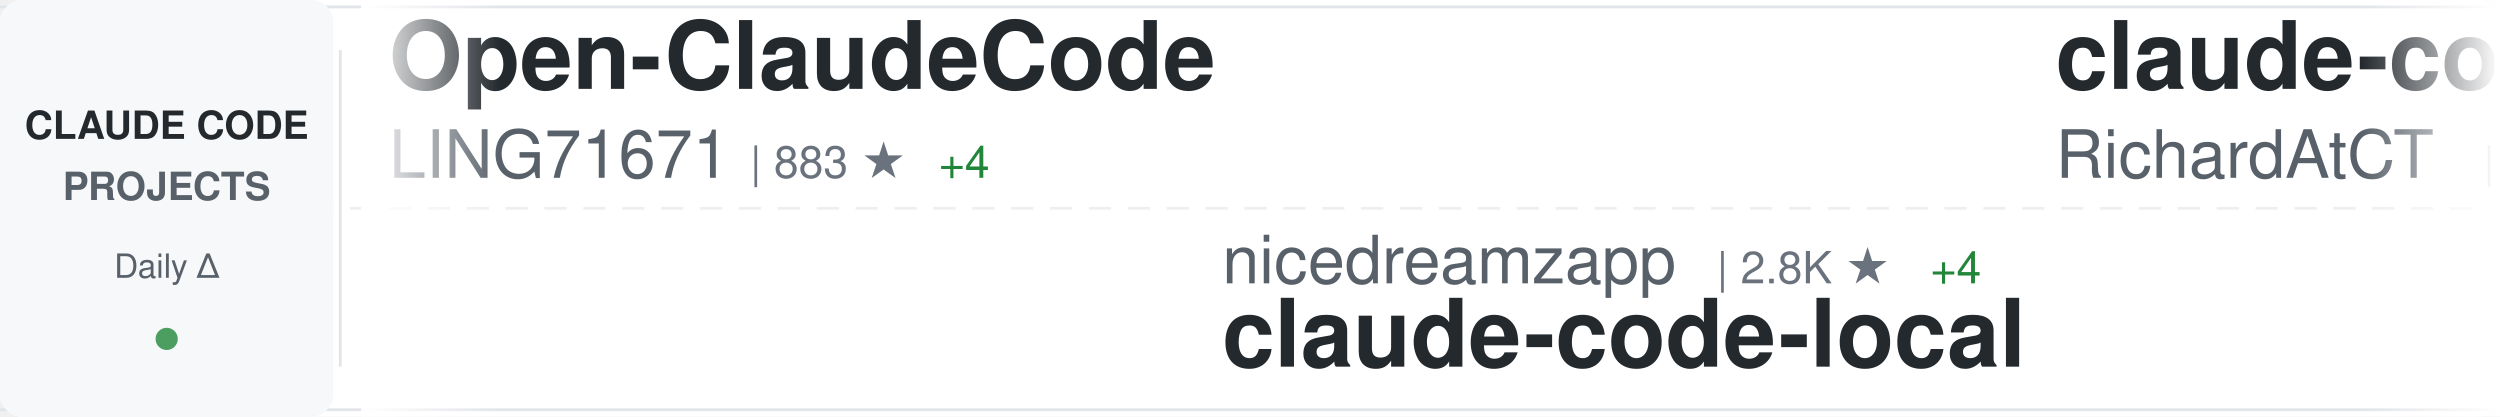
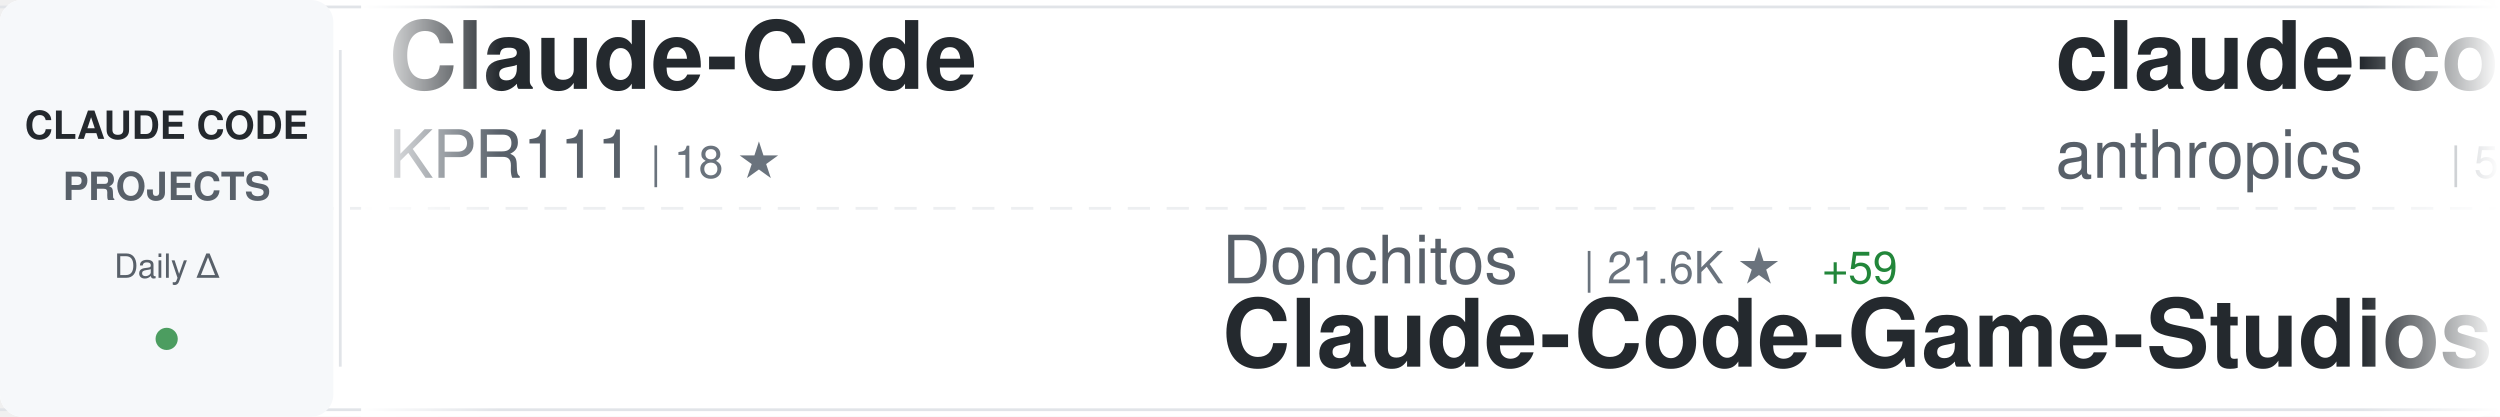
<svg xmlns="http://www.w3.org/2000/svg" width="900" height="150">
  <defs>
    <linearGradient id="awesomeLeftFade" x1="0%" y1="0%" x2="100%" y2="0%">
      <stop offset="0%" style="stop-color:#ffffff;stop-opacity:1" />
      <stop offset="100%" style="stop-color:#ffffff;stop-opacity:0" />
    </linearGradient>
    <linearGradient id="awesomeRightFade" x1="0%" y1="0%" x2="100%" y2="0%">
      <stop offset="0%" style="stop-color:#ffffff;stop-opacity:0" />
      <stop offset="100%" style="stop-color:#ffffff;stop-opacity:1" />
    </linearGradient>
  </defs>
  <rect width="900" height="150" fill="#ffffff" rx="8" />
  <rect x="0" y="2" width="900" height="1" fill="#e1e4e8" />
  <rect x="0" y="147" width="900" height="1" fill="#e1e4e8" />
  <line x1="0" y1="75" x2="900" y2="75" stroke="#e1e4e8" stroke-width="1" stroke-dasharray="8 6" opacity="0.6" />
  <rect x="0" y="0" width="120" height="150" fill="#f6f8fa" rx="8" />
  <text x="60" y="50" font-family="-apple-system, BlinkMacSystemFont, 'Segoe UI', Helvetica, Arial, sans-serif" font-size="14" font-weight="600" fill="#24292e" text-anchor="middle">CLAUDE CODE</text>
  <text x="60" y="72" font-family="-apple-system, BlinkMacSystemFont, 'Segoe UI', Helvetica, Arial, sans-serif" font-size="14" font-weight="600" fill="#586069" text-anchor="middle">PROJECTS</text>
  <text x="60" y="100" font-family="-apple-system, BlinkMacSystemFont, 'Segoe UI', Helvetica, Arial, sans-serif" font-size="12" font-weight="500" fill="#586069" text-anchor="middle">Daily Δ</text>
  <circle cx="60" cy="122" r="4" fill="#22863a" opacity="0.8" />
  <rect x="122" y="18" width="1" height="114" fill="#e1e4e8" />
  <clipPath id="awesomeTickerClip">
    <rect x="130" y="0" width="770" height="150" />
  </clipPath>
  <g clip-path="url(#awesomeTickerClip)">
    <g id="awesomeTickerItems">
      <animateTransform attributeName="transform" attributeType="XML" type="translate" from="0 0" to="-3000 0" dur="54s" repeatCount="indefinite" />
      <g transform="translate(0, 0)">
-         <text x="140" y="32" font-family="-apple-system, BlinkMacSystemFont, 'Segoe UI', Helvetica, Arial, sans-serif" font-size="34" font-weight="600" fill="#24292e">Open-ClaudeCode</text>
-         <text x="140" y="64" font-family="-apple-system, BlinkMacSystemFont, 'Segoe UI', Helvetica, Arial, sans-serif" font-size="24" font-weight="400" fill="#586069">LING71671</text>
-         <text x="270" y="64" font-family="-apple-system, BlinkMacSystemFont, 'Segoe UI', Helvetica, Arial, sans-serif" font-size="16" font-weight="500" fill="#6a737d">| 883 ★</text>
-         <text x="338" y="64" font-family="-apple-system, BlinkMacSystemFont, 'Segoe UI', Helvetica, Arial, sans-serif" font-size="16" font-weight="500" fill="#22863a"> +4</text>
+         <text x="140" y="32" font-family="-apple-system, BlinkMacSystemFont, 'Segoe UI', Helvetica, Arial, sans-serif" font-size="34" font-weight="600" fill="#24292e">Claude-Code</text>
+         <text x="140" y="64" font-family="-apple-system, BlinkMacSystemFont, 'Segoe UI', Helvetica, Arial, sans-serif" font-size="24" font-weight="400" fill="#586069">KPR111</text>
+         <text x="234" y="64" font-family="-apple-system, BlinkMacSystemFont, 'Segoe UI', Helvetica, Arial, sans-serif" font-size="16" font-weight="500" fill="#6a737d">| 18 ★</text>
      </g>
      <g transform="translate(300, 0)">
-         <text x="140" y="102" font-family="-apple-system, BlinkMacSystemFont, 'Segoe UI', Helvetica, Arial, sans-serif" font-size="24" font-weight="400" fill="#586069">nicedreamzapp</text>
-         <text x="318" y="102" font-family="-apple-system, BlinkMacSystemFont, 'Segoe UI', Helvetica, Arial, sans-serif" font-size="16" font-weight="500" fill="#6a737d">| 2.8K ★</text>
-         <text x="395" y="102" font-family="-apple-system, BlinkMacSystemFont, 'Segoe UI', Helvetica, Arial, sans-serif" font-size="16" font-weight="500" fill="#22863a"> +4</text>
-         <text x="140" y="132" font-family="-apple-system, BlinkMacSystemFont, 'Segoe UI', Helvetica, Arial, sans-serif" font-size="34" font-weight="600" fill="#24292e">claude-code-local</text>
+         <text x="140" y="102" font-family="-apple-system, BlinkMacSystemFont, 'Segoe UI', Helvetica, Arial, sans-serif" font-size="24" font-weight="400" fill="#586069">Donchitos</text>
+         <text x="270" y="102" font-family="-apple-system, BlinkMacSystemFont, 'Segoe UI', Helvetica, Arial, sans-serif" font-size="16" font-weight="500" fill="#6a737d">| 21.6K ★</text>
+         <text x="356" y="102" font-family="-apple-system, BlinkMacSystemFont, 'Segoe UI', Helvetica, Arial, sans-serif" font-size="16" font-weight="500" fill="#22863a"> +59</text>
+         <text x="140" y="132" font-family="-apple-system, BlinkMacSystemFont, 'Segoe UI', Helvetica, Arial, sans-serif" font-size="34" font-weight="600" fill="#24292e">Claude-Code-Game-Studios</text>
      </g>
      <g transform="translate(600, 0)">
-         <text x="140" y="32" font-family="-apple-system, BlinkMacSystemFont, 'Segoe UI', Helvetica, Arial, sans-serif" font-size="34" font-weight="600" fill="#24292e">claude-code-telegram</text>
-         <text x="140" y="64" font-family="-apple-system, BlinkMacSystemFont, 'Segoe UI', Helvetica, Arial, sans-serif" font-size="24" font-weight="400" fill="#586069">RichardAtCT</text>
-         <text x="294" y="64" font-family="-apple-system, BlinkMacSystemFont, 'Segoe UI', Helvetica, Arial, sans-serif" font-size="16" font-weight="500" fill="#6a737d">| 2.7K ★</text>
-         <text x="371" y="64" font-family="-apple-system, BlinkMacSystemFont, 'Segoe UI', Helvetica, Arial, sans-serif" font-size="16" font-weight="500" fill="#22863a"> +1</text>
+         <text x="140" y="32" font-family="-apple-system, BlinkMacSystemFont, 'Segoe UI', Helvetica, Arial, sans-serif" font-size="34" font-weight="600" fill="#24292e">claude-code-security-rev...</text>
+         <text x="140" y="64" font-family="-apple-system, BlinkMacSystemFont, 'Segoe UI', Helvetica, Arial, sans-serif" font-size="24" font-weight="400" fill="#586069">anthropics</text>
+         <text x="282" y="64" font-family="-apple-system, BlinkMacSystemFont, 'Segoe UI', Helvetica, Arial, sans-serif" font-size="16" font-weight="500" fill="#6a737d">| 5.2K ★</text>
+         <text x="359" y="64" font-family="-apple-system, BlinkMacSystemFont, 'Segoe UI', Helvetica, Arial, sans-serif" font-size="16" font-weight="500" fill="#22863a"> +9</text>
      </g>
      <g transform="translate(900, 0)">
-         <text x="140" y="102" font-family="-apple-system, BlinkMacSystemFont, 'Segoe UI', Helvetica, Arial, sans-serif" font-size="24" font-weight="400" fill="#586069">1rgs</text>
-         <text x="210" y="102" font-family="-apple-system, BlinkMacSystemFont, 'Segoe UI', Helvetica, Arial, sans-serif" font-size="16" font-weight="500" fill="#6a737d">| 3.6K ★</text>
-         <text x="287" y="102" font-family="-apple-system, BlinkMacSystemFont, 'Segoe UI', Helvetica, Arial, sans-serif" font-size="16" font-weight="500" fill="#22863a"> +1</text>
-         <text x="140" y="132" font-family="-apple-system, BlinkMacSystemFont, 'Segoe UI', Helvetica, Arial, sans-serif" font-size="34" font-weight="600" fill="#24292e">claude-code-proxy</text>
+         <text x="140" y="102" font-family="-apple-system, BlinkMacSystemFont, 'Segoe UI', Helvetica, Arial, sans-serif" font-size="24" font-weight="400" fill="#586069">ding113</text>
+         <text x="246" y="102" font-family="-apple-system, BlinkMacSystemFont, 'Segoe UI', Helvetica, Arial, sans-serif" font-size="16" font-weight="500" fill="#6a737d">| 3.1K ★</text>
+         <text x="323" y="102" font-family="-apple-system, BlinkMacSystemFont, 'Segoe UI', Helvetica, Arial, sans-serif" font-size="16" font-weight="500" fill="#22863a"> +11</text>
+         <text x="140" y="132" font-family="-apple-system, BlinkMacSystemFont, 'Segoe UI', Helvetica, Arial, sans-serif" font-size="34" font-weight="600" fill="#24292e">claude-code-hub</text>
      </g>
      <g transform="translate(1200, 0)">
-         <text x="140" y="32" font-family="-apple-system, BlinkMacSystemFont, 'Segoe UI', Helvetica, Arial, sans-serif" font-size="34" font-weight="600" fill="#24292e">claude-code-prompts</text>
-         <text x="140" y="64" font-family="-apple-system, BlinkMacSystemFont, 'Segoe UI', Helvetica, Arial, sans-serif" font-size="24" font-weight="400" fill="#586069">repowise-dev</text>
-         <text x="306" y="64" font-family="-apple-system, BlinkMacSystemFont, 'Segoe UI', Helvetica, Arial, sans-serif" font-size="16" font-weight="500" fill="#6a737d">| 1.1K ★</text>
-         <text x="383" y="64" font-family="-apple-system, BlinkMacSystemFont, 'Segoe UI', Helvetica, Arial, sans-serif" font-size="16" font-weight="500" fill="#22863a"> +2</text>
+         <text x="140" y="32" font-family="-apple-system, BlinkMacSystemFont, 'Segoe UI', Helvetica, Arial, sans-serif" font-size="34" font-weight="600" fill="#24292e">claude-code-source</text>
+         <text x="140" y="64" font-family="-apple-system, BlinkMacSystemFont, 'Segoe UI', Helvetica, Arial, sans-serif" font-size="24" font-weight="400" fill="#586069">JrCx7scC</text>
+         <text x="258" y="64" font-family="-apple-system, BlinkMacSystemFont, 'Segoe UI', Helvetica, Arial, sans-serif" font-size="16" font-weight="500" fill="#6a737d">| 370 ★</text>
      </g>
      <g transform="translate(1500, 0)">
-         <text x="140" y="102" font-family="-apple-system, BlinkMacSystemFont, 'Segoe UI', Helvetica, Arial, sans-serif" font-size="24" font-weight="400" fill="#586069">sickn33</text>
-         <text x="246" y="102" font-family="-apple-system, BlinkMacSystemFont, 'Segoe UI', Helvetica, Arial, sans-serif" font-size="16" font-weight="500" fill="#6a737d">| 40.6K ★</text>
-         <text x="332" y="102" font-family="-apple-system, BlinkMacSystemFont, 'Segoe UI', Helvetica, Arial, sans-serif" font-size="16" font-weight="500" fill="#22863a"> +136</text>
-         <text x="140" y="132" font-family="-apple-system, BlinkMacSystemFont, 'Segoe UI', Helvetica, Arial, sans-serif" font-size="34" font-weight="600" fill="#24292e">antigravity-awesome-skil...</text>
+         <text x="140" y="102" font-family="-apple-system, BlinkMacSystemFont, 'Segoe UI', Helvetica, Arial, sans-serif" font-size="24" font-weight="400" fill="#586069">ykdojo</text>
+         <text x="234" y="102" font-family="-apple-system, BlinkMacSystemFont, 'Segoe UI', Helvetica, Arial, sans-serif" font-size="16" font-weight="500" fill="#6a737d">| 8.7K ★</text>
+         <text x="311" y="102" font-family="-apple-system, BlinkMacSystemFont, 'Segoe UI', Helvetica, Arial, sans-serif" font-size="16" font-weight="500" fill="#22863a"> +13</text>
+         <text x="140" y="132" font-family="-apple-system, BlinkMacSystemFont, 'Segoe UI', Helvetica, Arial, sans-serif" font-size="34" font-weight="600" fill="#24292e">claude-code-tips</text>
      </g>
      <g transform="translate(1800, 0)">
-         <text x="140" y="32" font-family="-apple-system, BlinkMacSystemFont, 'Segoe UI', Helvetica, Arial, sans-serif" font-size="34" font-weight="600" fill="#24292e">my-claude-code-setup</text>
-         <text x="140" y="64" font-family="-apple-system, BlinkMacSystemFont, 'Segoe UI', Helvetica, Arial, sans-serif" font-size="24" font-weight="400" fill="#586069">centminmod</text>
-         <text x="282" y="64" font-family="-apple-system, BlinkMacSystemFont, 'Segoe UI', Helvetica, Arial, sans-serif" font-size="16" font-weight="500" fill="#6a737d">| 2.4K ★</text>
-         <text x="359" y="64" font-family="-apple-system, BlinkMacSystemFont, 'Segoe UI', Helvetica, Arial, sans-serif" font-size="16" font-weight="500" fill="#22863a"> +2</text>
+         <text x="140" y="32" font-family="-apple-system, BlinkMacSystemFont, 'Segoe UI', Helvetica, Arial, sans-serif" font-size="34" font-weight="600" fill="#24292e">andrej-karpathy-skills</text>
+         <text x="140" y="64" font-family="-apple-system, BlinkMacSystemFont, 'Segoe UI', Helvetica, Arial, sans-serif" font-size="24" font-weight="400" fill="#586069">multica-ai</text>
+         <text x="282" y="64" font-family="-apple-system, BlinkMacSystemFont, 'Segoe UI', Helvetica, Arial, sans-serif" font-size="16" font-weight="500" fill="#6a737d">| 174.6K ★</text>
+         <text x="377" y="64" font-family="-apple-system, BlinkMacSystemFont, 'Segoe UI', Helvetica, Arial, sans-serif" font-size="16" font-weight="500" fill="#22863a"> +590</text>
      </g>
      <g transform="translate(2100, 0)">
-         <text x="140" y="102" font-family="-apple-system, BlinkMacSystemFont, 'Segoe UI', Helvetica, Arial, sans-serif" font-size="24" font-weight="400" fill="#586069">asgeirtj</text>
-         <text x="258" y="102" font-family="-apple-system, BlinkMacSystemFont, 'Segoe UI', Helvetica, Arial, sans-serif" font-size="16" font-weight="500" fill="#6a737d">| 41.9K ★</text>
-         <text x="344" y="102" font-family="-apple-system, BlinkMacSystemFont, 'Segoe UI', Helvetica, Arial, sans-serif" font-size="16" font-weight="500" fill="#22863a"> +145</text>
-         <text x="140" y="132" font-family="-apple-system, BlinkMacSystemFont, 'Segoe UI', Helvetica, Arial, sans-serif" font-size="34" font-weight="600" fill="#24292e">system_prompts_leaks</text>
+         <text x="140" y="102" font-family="-apple-system, BlinkMacSystemFont, 'Segoe UI', Helvetica, Arial, sans-serif" font-size="24" font-weight="400" fill="#586069">sugyan</text>
+         <text x="234" y="102" font-family="-apple-system, BlinkMacSystemFont, 'Segoe UI', Helvetica, Arial, sans-serif" font-size="16" font-weight="500" fill="#6a737d">| 1.1K ★</text>
+         <text x="140" y="132" font-family="-apple-system, BlinkMacSystemFont, 'Segoe UI', Helvetica, Arial, sans-serif" font-size="34" font-weight="600" fill="#24292e">claude-code-webui</text>
      </g>
      <g transform="translate(2400, 0)">
-         <text x="140" y="32" font-family="-apple-system, BlinkMacSystemFont, 'Segoe UI', Helvetica, Arial, sans-serif" font-size="34" font-weight="600" fill="#24292e">skills</text>
-         <text x="140" y="64" font-family="-apple-system, BlinkMacSystemFont, 'Segoe UI', Helvetica, Arial, sans-serif" font-size="24" font-weight="400" fill="#586069">anthropics</text>
-         <text x="282" y="64" font-family="-apple-system, BlinkMacSystemFont, 'Segoe UI', Helvetica, Arial, sans-serif" font-size="16" font-weight="500" fill="#6a737d">| 150.2K ★</text>
-         <text x="377" y="64" font-family="-apple-system, BlinkMacSystemFont, 'Segoe UI', Helvetica, Arial, sans-serif" font-size="16" font-weight="500" fill="#22863a"> +374</text>
+         <text x="140" y="32" font-family="-apple-system, BlinkMacSystemFont, 'Segoe UI', Helvetica, Arial, sans-serif" font-size="34" font-weight="600" fill="#24292e">antigravity-awesome-skil...</text>
+         <text x="140" y="64" font-family="-apple-system, BlinkMacSystemFont, 'Segoe UI', Helvetica, Arial, sans-serif" font-size="24" font-weight="400" fill="#586069">sickn33</text>
+         <text x="246" y="64" font-family="-apple-system, BlinkMacSystemFont, 'Segoe UI', Helvetica, Arial, sans-serif" font-size="16" font-weight="500" fill="#6a737d">| 40.6K ★</text>
+         <text x="332" y="64" font-family="-apple-system, BlinkMacSystemFont, 'Segoe UI', Helvetica, Arial, sans-serif" font-size="16" font-weight="500" fill="#22863a"> +139</text>
      </g>
      <g transform="translate(2700, 0)">
-         <text x="140" y="102" font-family="-apple-system, BlinkMacSystemFont, 'Segoe UI', Helvetica, Arial, sans-serif" font-size="24" font-weight="400" fill="#586069">disler</text>
-         <text x="234" y="102" font-family="-apple-system, BlinkMacSystemFont, 'Segoe UI', Helvetica, Arial, sans-serif" font-size="16" font-weight="500" fill="#6a737d">| 3.8K ★</text>
-         <text x="311" y="102" font-family="-apple-system, BlinkMacSystemFont, 'Segoe UI', Helvetica, Arial, sans-serif" font-size="16" font-weight="500" fill="#22863a"> +3</text>
-         <text x="140" y="132" font-family="-apple-system, BlinkMacSystemFont, 'Segoe UI', Helvetica, Arial, sans-serif" font-size="34" font-weight="600" fill="#24292e">claude-code-hooks-master...</text>
+         <text x="140" y="102" font-family="-apple-system, BlinkMacSystemFont, 'Segoe UI', Helvetica, Arial, sans-serif" font-size="24" font-weight="400" fill="#586069">Windy3f3f3f3f</text>
+         <text x="318" y="102" font-family="-apple-system, BlinkMacSystemFont, 'Segoe UI', Helvetica, Arial, sans-serif" font-size="16" font-weight="500" fill="#6a737d">| 1.4K ★</text>
+         <text x="395" y="102" font-family="-apple-system, BlinkMacSystemFont, 'Segoe UI', Helvetica, Arial, sans-serif" font-size="16" font-weight="500" fill="#22863a"> +6</text>
+         <text x="140" y="132" font-family="-apple-system, BlinkMacSystemFont, 'Segoe UI', Helvetica, Arial, sans-serif" font-size="34" font-weight="600" fill="#24292e">claude-code-from-scratch</text>
      </g>
      <g transform="translate(3000, 0)">
-         <text x="140" y="32" font-family="-apple-system, BlinkMacSystemFont, 'Segoe UI', Helvetica, Arial, sans-serif" font-size="34" font-weight="600" fill="#24292e">Open-ClaudeCode</text>
-         <text x="140" y="64" font-family="-apple-system, BlinkMacSystemFont, 'Segoe UI', Helvetica, Arial, sans-serif" font-size="24" font-weight="400" fill="#586069">LING71671</text>
-         <text x="270" y="64" font-family="-apple-system, BlinkMacSystemFont, 'Segoe UI', Helvetica, Arial, sans-serif" font-size="16" font-weight="500" fill="#6a737d">| 883 ★</text>
-         <text x="338" y="64" font-family="-apple-system, BlinkMacSystemFont, 'Segoe UI', Helvetica, Arial, sans-serif" font-size="16" font-weight="500" fill="#22863a"> +4</text>
+         <text x="140" y="32" font-family="-apple-system, BlinkMacSystemFont, 'Segoe UI', Helvetica, Arial, sans-serif" font-size="34" font-weight="600" fill="#24292e">Claude-Code</text>
+         <text x="140" y="64" font-family="-apple-system, BlinkMacSystemFont, 'Segoe UI', Helvetica, Arial, sans-serif" font-size="24" font-weight="400" fill="#586069">KPR111</text>
+         <text x="234" y="64" font-family="-apple-system, BlinkMacSystemFont, 'Segoe UI', Helvetica, Arial, sans-serif" font-size="16" font-weight="500" fill="#6a737d">| 18 ★</text>
      </g>
      <g transform="translate(3300, 0)">
-         <text x="140" y="102" font-family="-apple-system, BlinkMacSystemFont, 'Segoe UI', Helvetica, Arial, sans-serif" font-size="24" font-weight="400" fill="#586069">nicedreamzapp</text>
-         <text x="318" y="102" font-family="-apple-system, BlinkMacSystemFont, 'Segoe UI', Helvetica, Arial, sans-serif" font-size="16" font-weight="500" fill="#6a737d">| 2.8K ★</text>
-         <text x="395" y="102" font-family="-apple-system, BlinkMacSystemFont, 'Segoe UI', Helvetica, Arial, sans-serif" font-size="16" font-weight="500" fill="#22863a"> +4</text>
-         <text x="140" y="132" font-family="-apple-system, BlinkMacSystemFont, 'Segoe UI', Helvetica, Arial, sans-serif" font-size="34" font-weight="600" fill="#24292e">claude-code-local</text>
+         <text x="140" y="102" font-family="-apple-system, BlinkMacSystemFont, 'Segoe UI', Helvetica, Arial, sans-serif" font-size="24" font-weight="400" fill="#586069">Donchitos</text>
+         <text x="270" y="102" font-family="-apple-system, BlinkMacSystemFont, 'Segoe UI', Helvetica, Arial, sans-serif" font-size="16" font-weight="500" fill="#6a737d">| 21.6K ★</text>
+         <text x="356" y="102" font-family="-apple-system, BlinkMacSystemFont, 'Segoe UI', Helvetica, Arial, sans-serif" font-size="16" font-weight="500" fill="#22863a"> +59</text>
+         <text x="140" y="132" font-family="-apple-system, BlinkMacSystemFont, 'Segoe UI', Helvetica, Arial, sans-serif" font-size="34" font-weight="600" fill="#24292e">Claude-Code-Game-Studios</text>
      </g>
      <g transform="translate(3600, 0)">
-         <text x="140" y="32" font-family="-apple-system, BlinkMacSystemFont, 'Segoe UI', Helvetica, Arial, sans-serif" font-size="34" font-weight="600" fill="#24292e">claude-code-telegram</text>
-         <text x="140" y="64" font-family="-apple-system, BlinkMacSystemFont, 'Segoe UI', Helvetica, Arial, sans-serif" font-size="24" font-weight="400" fill="#586069">RichardAtCT</text>
-         <text x="294" y="64" font-family="-apple-system, BlinkMacSystemFont, 'Segoe UI', Helvetica, Arial, sans-serif" font-size="16" font-weight="500" fill="#6a737d">| 2.7K ★</text>
-         <text x="371" y="64" font-family="-apple-system, BlinkMacSystemFont, 'Segoe UI', Helvetica, Arial, sans-serif" font-size="16" font-weight="500" fill="#22863a"> +1</text>
+         <text x="140" y="32" font-family="-apple-system, BlinkMacSystemFont, 'Segoe UI', Helvetica, Arial, sans-serif" font-size="34" font-weight="600" fill="#24292e">claude-code-security-rev...</text>
+         <text x="140" y="64" font-family="-apple-system, BlinkMacSystemFont, 'Segoe UI', Helvetica, Arial, sans-serif" font-size="24" font-weight="400" fill="#586069">anthropics</text>
+         <text x="282" y="64" font-family="-apple-system, BlinkMacSystemFont, 'Segoe UI', Helvetica, Arial, sans-serif" font-size="16" font-weight="500" fill="#6a737d">| 5.2K ★</text>
+         <text x="359" y="64" font-family="-apple-system, BlinkMacSystemFont, 'Segoe UI', Helvetica, Arial, sans-serif" font-size="16" font-weight="500" fill="#22863a"> +9</text>
      </g>
      <g transform="translate(3900, 0)">
-         <text x="140" y="102" font-family="-apple-system, BlinkMacSystemFont, 'Segoe UI', Helvetica, Arial, sans-serif" font-size="24" font-weight="400" fill="#586069">1rgs</text>
-         <text x="210" y="102" font-family="-apple-system, BlinkMacSystemFont, 'Segoe UI', Helvetica, Arial, sans-serif" font-size="16" font-weight="500" fill="#6a737d">| 3.6K ★</text>
-         <text x="287" y="102" font-family="-apple-system, BlinkMacSystemFont, 'Segoe UI', Helvetica, Arial, sans-serif" font-size="16" font-weight="500" fill="#22863a"> +1</text>
-         <text x="140" y="132" font-family="-apple-system, BlinkMacSystemFont, 'Segoe UI', Helvetica, Arial, sans-serif" font-size="34" font-weight="600" fill="#24292e">claude-code-proxy</text>
+         <text x="140" y="102" font-family="-apple-system, BlinkMacSystemFont, 'Segoe UI', Helvetica, Arial, sans-serif" font-size="24" font-weight="400" fill="#586069">ding113</text>
+         <text x="246" y="102" font-family="-apple-system, BlinkMacSystemFont, 'Segoe UI', Helvetica, Arial, sans-serif" font-size="16" font-weight="500" fill="#6a737d">| 3.1K ★</text>
+         <text x="323" y="102" font-family="-apple-system, BlinkMacSystemFont, 'Segoe UI', Helvetica, Arial, sans-serif" font-size="16" font-weight="500" fill="#22863a"> +11</text>
+         <text x="140" y="132" font-family="-apple-system, BlinkMacSystemFont, 'Segoe UI', Helvetica, Arial, sans-serif" font-size="34" font-weight="600" fill="#24292e">claude-code-hub</text>
      </g>
    </g>
  </g>
  <rect x="130" y="0" width="50" height="150" fill="url(#awesomeLeftFade)" />
  <rect x="850" y="0" width="50" height="150" fill="url(#awesomeRightFade)" />
</svg>
